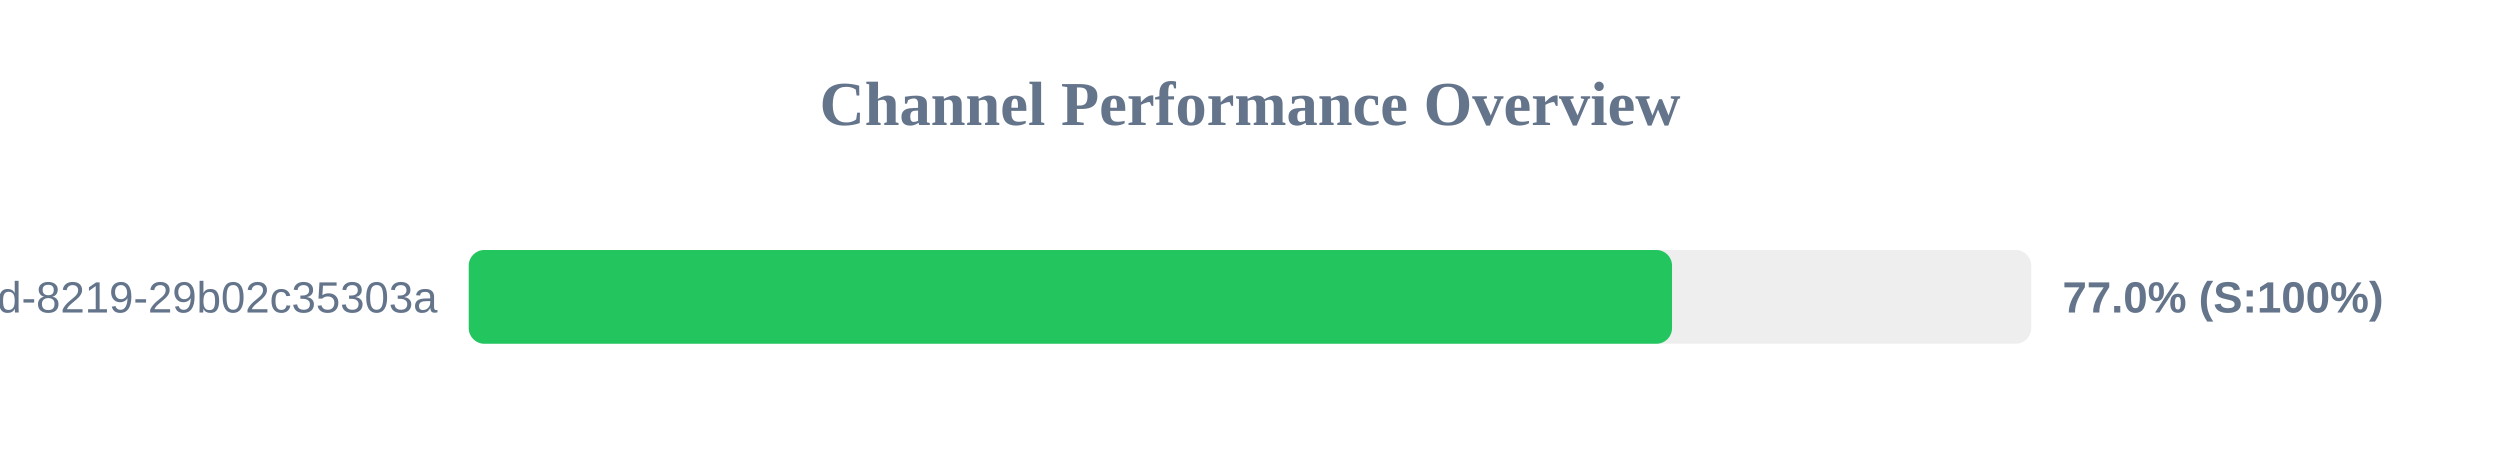
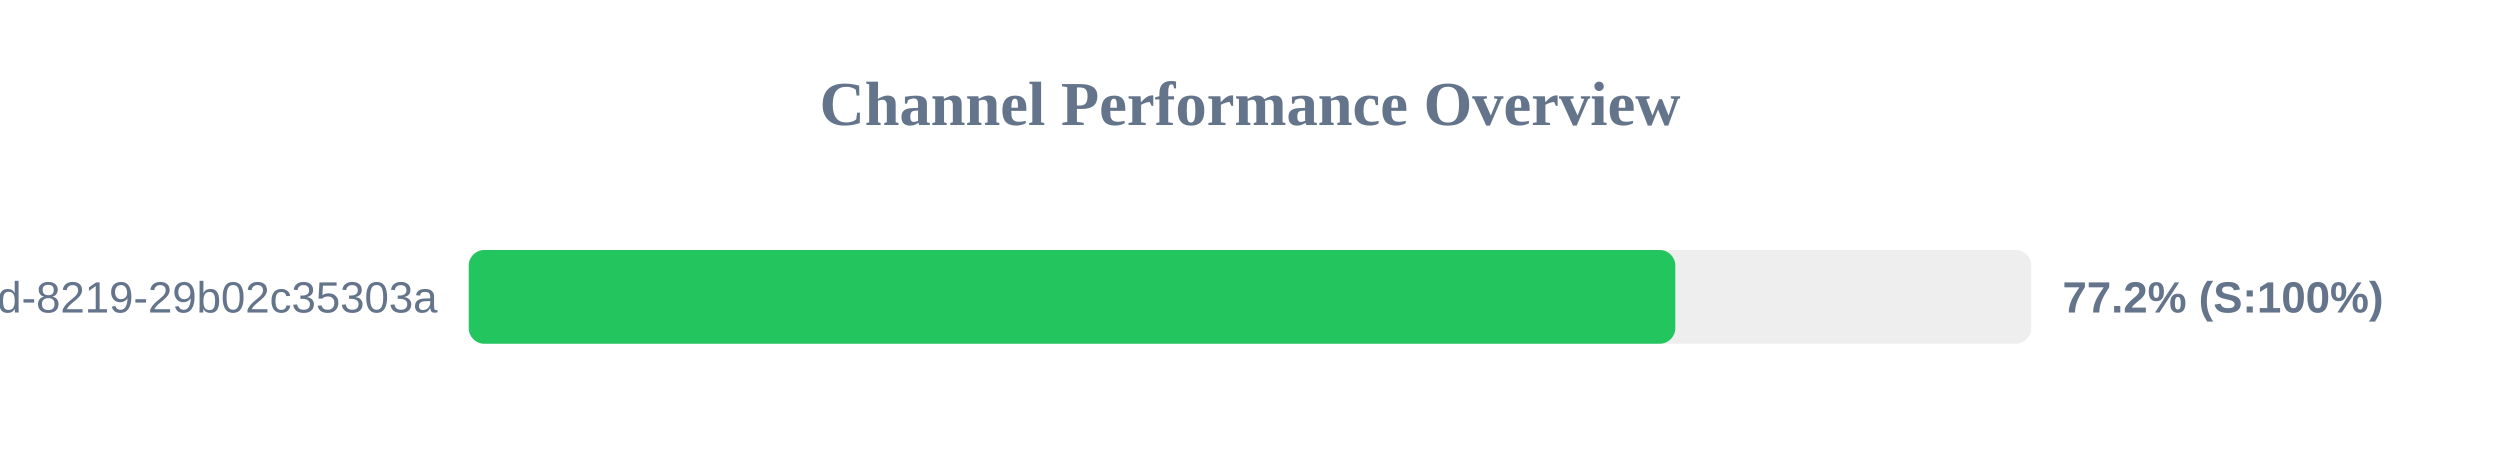
<svg xmlns="http://www.w3.org/2000/svg" width="800" height="150" version="1.1">
  <style>
        .row { font: 14px Arial; fill: #64748b; }
        .score { font: bold 14px Arial; fill: #64748b; }
    </style>
  <text x="400" y="40" text-anchor="middle" font-size="20px" font-weight="bold" fill="#64748b">Channel Performance Overview</text>
  <rect x="150" y="80" width="500" height="30" fill="#eee" rx="5" />
-   <rect x="150" y="80" width="385.05" height="30" fill="#22c55e" rx="5" />
+   <rect x="150" y="80" width="386.1" height="30" fill="#22c55e" rx="5" />
  <text x="140" y="100" text-anchor="end" class="row">?uuid=5eaa121d-4362-444d-8219-29b02c35303a</text>
-   <text x="660" y="100" text-anchor="start" class="score">77.0% (S:100%)</text>
+   <text x="660" y="100" text-anchor="start" class="score">77.2% (S:100%)</text>
</svg>
